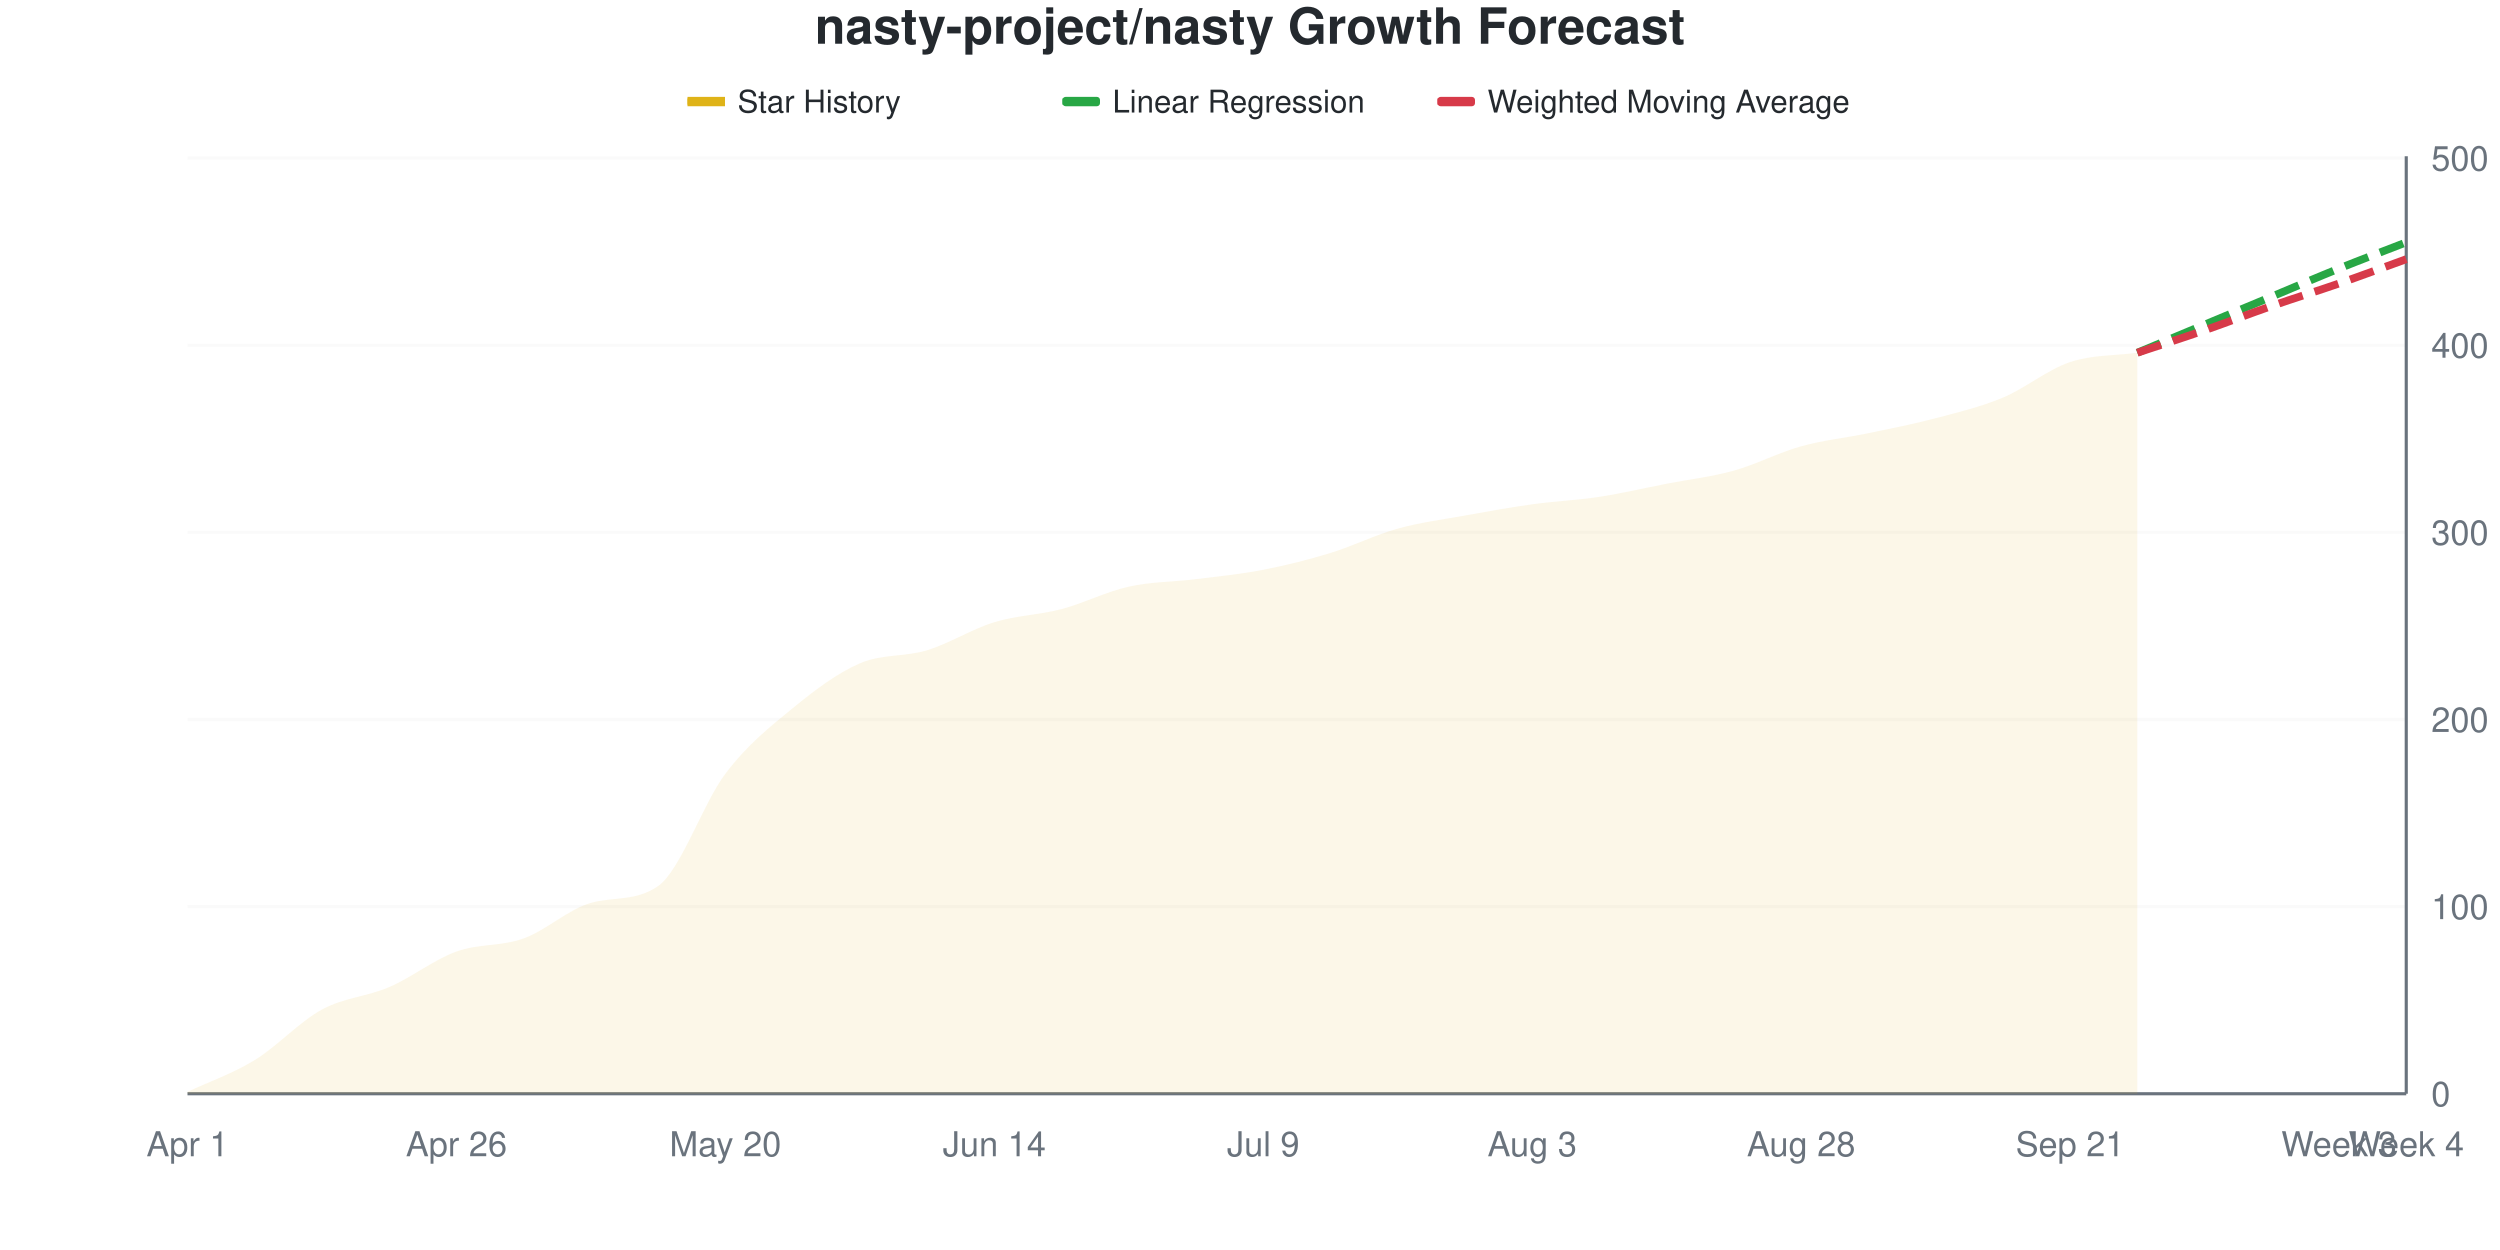
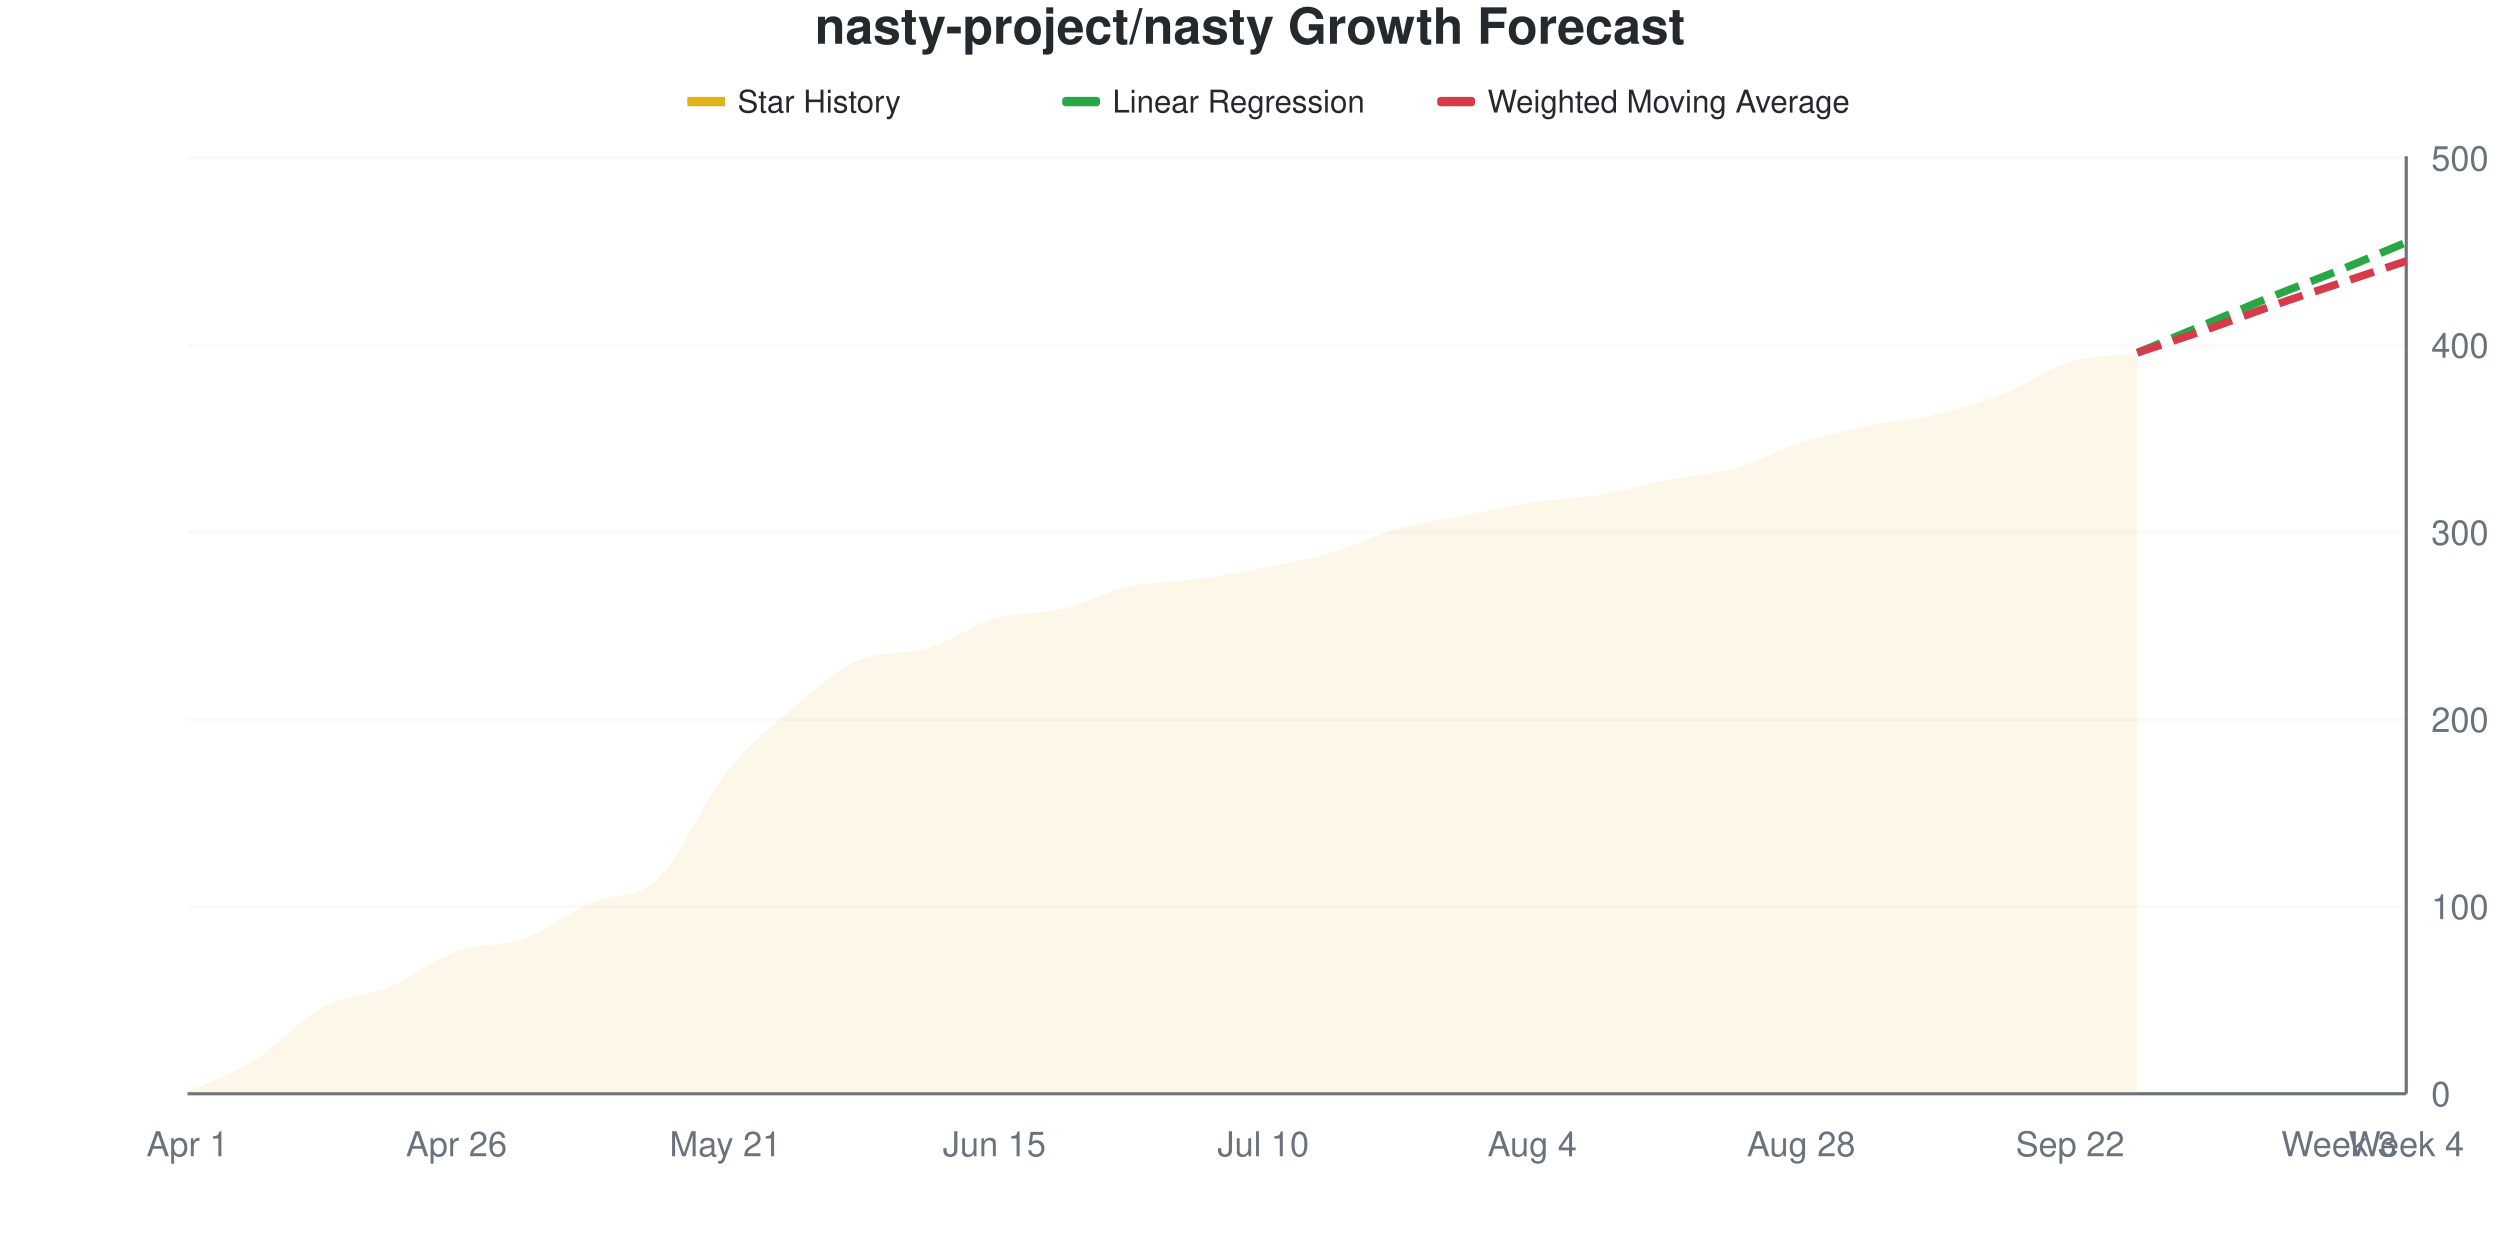
<svg xmlns="http://www.w3.org/2000/svg" viewBox="0 0 800 400" width="800" height="400">
  <style>
    @keyframes drawLine {
      to { stroke-dashoffset: 0; }
    }
    @keyframes fadeInPoint {
      from { opacity: 0; }
      to { opacity: 1; }
    }
    .data-line-0 {
-       stroke-dasharray: 1032;
-       stroke-dashoffset: 1032;
+       stroke-dasharray: 1031;
+       stroke-dashoffset: 1031;
      animation: drawLine 2s ease-out forwards;
    }
    .data-point {
      opacity: 0;
      animation: fadeInPoint 0.5s ease-out forwards;
    }
    .chart-bg { fill: #fff; }
    .chart-text { fill: #24292e; }
    .chart-muted { fill: #6a737d; }
    .chart-grid { stroke: #eee; }
    .chart-axis { stroke: #6a737d; }
    @media (prefers-color-scheme: dark) {
      .chart-bg { fill: #0d1117; }
      .chart-text { fill: #e6edf3; }
      .chart-muted { fill: #8b949e; }
      .chart-grid { stroke: #21262d; }
      .chart-axis { stroke: #8b949e; }
    }
  </style>
  <rect width="800" height="400" class="chart-bg" />
  <text x="400" y="14" text-anchor="middle" class="chart-text" font-size="16" font-weight="bold" font-family="-apple-system, BlinkMacSystemFont, 'Segoe UI', Helvetica, Arial, sans-serif">nasty-project/nasty Growth Forecast</text>
  <g class="legend">
    <rect x="220" y="31" width="12" height="3" fill="#dfb317" />
    <line x1="220" y1="32.5" x2="232" y2="32.5" stroke="#dfb317" stroke-width="2" />
    <text x="236" y="36" class="chart-text" font-size="10" font-family="-apple-system, BlinkMacSystemFont, 'Segoe UI', Helvetica, Arial, sans-serif">Star History</text>
    <rect x="340" y="31" width="12" height="3" fill="#28a745" rx="1" />
    <line x1="340" y1="32.5" x2="352" y2="32.5" stroke="#28a745" stroke-width="2" stroke-dasharray="4,2" />
    <text x="356" y="36" class="chart-text" font-size="10" font-family="-apple-system, BlinkMacSystemFont, 'Segoe UI', Helvetica, Arial, sans-serif">Linear Regression</text>
    <rect x="460" y="31" width="12" height="3" fill="#d73a49" rx="1" />
    <line x1="460" y1="32.5" x2="472" y2="32.5" stroke="#d73a49" stroke-width="2" stroke-dasharray="4,2" />
    <text x="476" y="36" class="chart-text" font-size="10" font-family="-apple-system, BlinkMacSystemFont, 'Segoe UI', Helvetica, Arial, sans-serif">Weighted Moving Average</text>
  </g>
  <g class="grid">
    <line x1="60" y1="350" x2="770" y2="350" class="chart-grid" stroke-opacity="0.3" />
    <text x="778" y="354" text-anchor="start" class="chart-muted" font-size="11" font-family="-apple-system, BlinkMacSystemFont, 'Segoe UI', Helvetica, Arial, sans-serif">0</text>
    <line x1="60" y1="290.12" x2="770" y2="290.12" class="chart-grid" stroke-opacity="0.3" />
    <text x="778" y="294.12" text-anchor="start" class="chart-muted" font-size="11" font-family="-apple-system, BlinkMacSystemFont, 'Segoe UI', Helvetica, Arial, sans-serif">100</text>
    <line x1="60" y1="230.24" x2="770" y2="230.24" class="chart-grid" stroke-opacity="0.3" />
    <text x="778" y="234.24" text-anchor="start" class="chart-muted" font-size="11" font-family="-apple-system, BlinkMacSystemFont, 'Segoe UI', Helvetica, Arial, sans-serif">200</text>
    <line x1="60" y1="170.359" x2="770" y2="170.359" class="chart-grid" stroke-opacity="0.3" />
    <text x="778" y="174.359" text-anchor="start" class="chart-muted" font-size="11" font-family="-apple-system, BlinkMacSystemFont, 'Segoe UI', Helvetica, Arial, sans-serif">300</text>
    <line x1="60" y1="110.479" x2="770" y2="110.479" class="chart-grid" stroke-opacity="0.3" />
    <text x="778" y="114.479" text-anchor="start" class="chart-muted" font-size="11" font-family="-apple-system, BlinkMacSystemFont, 'Segoe UI', Helvetica, Arial, sans-serif">400</text>
    <line x1="60" y1="50.599" x2="770" y2="50.599" class="chart-grid" stroke-opacity="0.3" />
    <text x="778" y="54.599" text-anchor="start" class="chart-muted" font-size="11" font-family="-apple-system, BlinkMacSystemFont, 'Segoe UI', Helvetica, Arial, sans-serif">500</text>
  </g>
  <g class="milestones">
    
  </g>
  <g class="x-axis">
    <text x="60" y="370" text-anchor="middle" class="chart-muted" font-size="11" font-family="-apple-system, BlinkMacSystemFont, 'Segoe UI', Helvetica, Arial, sans-serif">Apr 1</text>
    <text x="146.061" y="370" text-anchor="middle" class="chart-muted" font-size="11" font-family="-apple-system, BlinkMacSystemFont, 'Segoe UI', Helvetica, Arial, sans-serif">Apr 26</text>
-     <text x="232.121" y="370" text-anchor="middle" class="chart-muted" font-size="11" font-family="-apple-system, BlinkMacSystemFont, 'Segoe UI', Helvetica, Arial, sans-serif">May 20</text>
-     <text x="318.182" y="370" text-anchor="middle" class="chart-muted" font-size="11" font-family="-apple-system, BlinkMacSystemFont, 'Segoe UI', Helvetica, Arial, sans-serif">Jun 14</text>
-     <text x="404.242" y="370" text-anchor="middle" class="chart-muted" font-size="11" font-family="-apple-system, BlinkMacSystemFont, 'Segoe UI', Helvetica, Arial, sans-serif">Jul 9</text>
-     <text x="490.303" y="370" text-anchor="middle" class="chart-muted" font-size="11" font-family="-apple-system, BlinkMacSystemFont, 'Segoe UI', Helvetica, Arial, sans-serif">Aug 3</text>
+     <text x="232.121" y="370" text-anchor="middle" class="chart-muted" font-size="11" font-family="-apple-system, BlinkMacSystemFont, 'Segoe UI', Helvetica, Arial, sans-serif">May 21</text>
+     <text x="318.182" y="370" text-anchor="middle" class="chart-muted" font-size="11" font-family="-apple-system, BlinkMacSystemFont, 'Segoe UI', Helvetica, Arial, sans-serif">Jun 15</text>
+     <text x="404.242" y="370" text-anchor="middle" class="chart-muted" font-size="11" font-family="-apple-system, BlinkMacSystemFont, 'Segoe UI', Helvetica, Arial, sans-serif">Jul 10</text>
+     <text x="490.303" y="370" text-anchor="middle" class="chart-muted" font-size="11" font-family="-apple-system, BlinkMacSystemFont, 'Segoe UI', Helvetica, Arial, sans-serif">Aug 4</text>
    <text x="576.364" y="370" text-anchor="middle" class="chart-muted" font-size="11" font-family="-apple-system, BlinkMacSystemFont, 'Segoe UI', Helvetica, Arial, sans-serif">Aug 28</text>
-     <text x="662.424" y="370" text-anchor="middle" class="chart-muted" font-size="11" font-family="-apple-system, BlinkMacSystemFont, 'Segoe UI', Helvetica, Arial, sans-serif">Sep 21</text>
+     <text x="662.424" y="370" text-anchor="middle" class="chart-muted" font-size="11" font-family="-apple-system, BlinkMacSystemFont, 'Segoe UI', Helvetica, Arial, sans-serif">Sep 22</text>
    <text x="748.485" y="370" text-anchor="middle" class="chart-muted" font-size="11" font-family="-apple-system, BlinkMacSystemFont, 'Segoe UI', Helvetica, Arial, sans-serif">Week 3</text>
    <text x="770" y="370" text-anchor="middle" class="chart-muted" font-size="11" font-family="-apple-system, BlinkMacSystemFont, 'Segoe UI', Helvetica, Arial, sans-serif">Week 4</text>
  </g>
  <line x1="770" y1="50" x2="770" y2="350" class="chart-axis" stroke-width="1" />
  <line x1="60" y1="350" x2="770" y2="350" class="chart-axis" stroke-width="1" />
-   <path d="M60,350 L60,349.401 C67.172,346.008 74.343,343.613 81.515,339.222 C88.687,334.83 95.859,326.946 103.03,323.054 C110.202,319.162 117.374,318.962 124.545,315.868 C131.717,312.774 138.889,307.086 146.061,304.491 C153.232,301.896 160.404,302.894 167.576,300.299 C174.747,297.705 181.919,290.949 189.091,288.922 C196.263,286.896 203.434,288.527 210.606,283.533 C217.778,278.539 224.949,257.086 232.121,247.605 C239.293,238.124 246.465,232.535 253.636,226.647 C260.808,220.758 267.98,215.369 275.152,212.275 C282.323,209.182 289.495,210.279 296.667,208.084 C303.838,205.888 311.01,201.297 318.182,199.102 C325.354,196.906 332.525,196.806 339.697,194.91 C346.869,193.014 354.04,189.321 361.212,187.725 C368.384,186.128 375.556,186.228 382.727,185.329 C389.899,184.431 397.071,183.733 404.242,182.335 C411.414,180.938 418.586,179.142 425.758,176.946 C432.929,174.75 440.101,171.158 447.273,169.162 C454.444,167.166 461.616,166.267 468.788,164.97 C475.96,163.673 483.131,162.375 490.303,161.377 C497.475,160.379 504.646,160.08 511.818,158.982 C518.99,157.884 526.162,156.188 533.333,154.79 C540.505,153.393 547.677,152.595 554.848,150.599 C562.02,148.603 569.192,144.81 576.364,142.814 C583.535,140.818 590.707,140.12 597.879,138.623 C605.051,137.126 612.222,135.729 619.394,133.832 C626.566,131.936 633.737,130.24 640.909,127.246 C648.081,124.251 655.253,118.263 662.424,115.868 C669.596,113.473 676.768,113.872 683.939,112.874 L683.939,350 L60,350 Z" fill="#dfb317" fill-opacity="0.1" />
-   <path d="M60,350 L60,349.401 C67.172,346.008 74.343,343.613 81.515,339.222 C88.687,334.83 95.859,326.946 103.03,323.054 C110.202,319.162 117.374,318.962 124.545,315.868 C131.717,312.774 138.889,307.086 146.061,304.491 C153.232,301.896 160.404,302.894 167.576,300.299 C174.747,297.705 181.919,290.949 189.091,288.922 C196.263,286.896 203.434,288.527 210.606,283.533 C217.778,278.539 224.949,257.086 232.121,247.605 C239.293,238.124 246.465,232.535 253.636,226.647 C260.808,220.758 267.98,215.369 275.152,212.275 C282.323,209.182 289.495,210.279 296.667,208.084 C303.838,205.888 311.01,201.297 318.182,199.102 C325.354,196.906 332.525,196.806 339.697,194.91 C346.869,193.014 354.04,189.321 361.212,187.725 C368.384,186.128 375.556,186.228 382.727,185.329 C389.899,184.431 397.071,183.733 404.242,182.335 C411.414,180.938 418.586,179.142 425.758,176.946 C432.929,174.75 440.101,171.158 447.273,169.162 C454.444,167.166 461.616,166.267 468.788,164.97 C475.96,163.673 483.131,162.375 490.303,161.377 C497.475,160.379 504.646,160.08 511.818,158.982 C518.99,157.884 526.162,156.188 533.333,154.79 C540.505,153.393 547.677,152.595 554.848,150.599 C562.02,148.603 569.192,144.81 576.364,142.814 C583.535,140.818 590.707,140.12 597.879,138.623 C605.051,137.126 612.222,135.729 619.394,133.832 C626.566,131.936 633.737,130.24 640.909,127.246 C648.081,124.251 655.253,118.263 662.424,115.868 C669.596,113.473 676.768,113.872 683.939,112.874" fill="none" stroke="#dfb317" stroke-width="2.5" class="data-line-0" />
-   <path d="M683.939,112.874 C691.111,109.88 698.283,106.886 705.455,103.892 C712.626,100.898 719.798,97.904 726.97,94.91 C734.141,91.916 741.313,88.822 748.485,85.928 C755.657,83.034 762.828,80.339 770,77.545" fill="none" stroke="#28a745" stroke-width="2.5" stroke-dasharray="8,4" />
-   <path d="M683.939,112.874 C691.111,110.479 698.283,108.184 705.455,105.689 C712.626,103.194 719.798,100.399 726.97,97.904 C734.141,95.409 741.313,93.214 748.485,90.719 C755.657,88.224 762.828,85.529 770,82.934" fill="none" stroke="#d73a49" stroke-width="2.5" stroke-dasharray="8,4" />
+   <path d="M60,350 L60,349.401 C67.172,346.008 74.343,343.713 81.515,339.222 C88.687,334.731 95.859,326.347 103.03,322.455 C110.202,318.563 117.374,318.862 124.545,315.868 C131.717,312.874 138.889,307.086 146.061,304.491 C153.232,301.896 160.404,302.894 167.576,300.299 C174.747,297.705 181.919,292.116 189.091,288.922 C196.263,285.729 203.434,288.024 210.606,281.138 C217.778,274.251 224.949,256.687 232.121,247.605 C239.293,238.523 246.465,232.735 253.636,226.647 C260.808,220.559 267.98,214.038 275.152,211.078 C282.323,208.117 289.495,209.52 296.667,207.485 C303.838,205.45 311.01,200 318.182,197.904 C325.354,195.808 332.525,196.607 339.697,194.91 C346.869,193.214 354.04,189.321 361.212,187.725 C368.384,186.128 375.556,186.327 382.727,185.329 C389.899,184.331 397.071,183.134 404.242,181.737 C411.414,180.339 418.586,179.042 425.758,176.946 C432.929,174.85 440.101,171.158 447.273,169.162 C454.444,167.166 461.616,166.367 468.788,164.97 C475.96,163.573 483.131,161.876 490.303,160.778 C497.475,159.681 504.646,159.581 511.818,158.383 C518.99,157.186 526.162,154.99 533.333,153.593 C540.505,152.196 547.677,151.996 554.848,150 C562.02,148.004 569.192,143.912 576.364,141.617 C583.535,139.321 590.707,137.725 597.879,136.228 C605.051,134.731 612.222,134.331 619.394,132.635 C626.566,130.938 633.737,128.842 640.909,126.048 C648.081,123.253 655.253,118.064 662.424,115.868 C669.596,113.673 676.768,113.872 683.939,112.874 L683.939,350 L60,350 Z" fill="#dfb317" fill-opacity="0.1" />
+   <path d="M60,350 L60,349.401 C67.172,346.008 74.343,343.713 81.515,339.222 C88.687,334.731 95.859,326.347 103.03,322.455 C110.202,318.563 117.374,318.862 124.545,315.868 C131.717,312.874 138.889,307.086 146.061,304.491 C153.232,301.896 160.404,302.894 167.576,300.299 C174.747,297.705 181.919,292.116 189.091,288.922 C196.263,285.729 203.434,288.024 210.606,281.138 C217.778,274.251 224.949,256.687 232.121,247.605 C239.293,238.523 246.465,232.735 253.636,226.647 C260.808,220.559 267.98,214.038 275.152,211.078 C282.323,208.117 289.495,209.52 296.667,207.485 C303.838,205.45 311.01,200 318.182,197.904 C325.354,195.808 332.525,196.607 339.697,194.91 C346.869,193.214 354.04,189.321 361.212,187.725 C368.384,186.128 375.556,186.327 382.727,185.329 C389.899,184.331 397.071,183.134 404.242,181.737 C411.414,180.339 418.586,179.042 425.758,176.946 C432.929,174.85 440.101,171.158 447.273,169.162 C454.444,167.166 461.616,166.367 468.788,164.97 C475.96,163.573 483.131,161.876 490.303,160.778 C497.475,159.681 504.646,159.581 511.818,158.383 C518.99,157.186 526.162,154.99 533.333,153.593 C540.505,152.196 547.677,151.996 554.848,150 C562.02,148.004 569.192,143.912 576.364,141.617 C583.535,139.321 590.707,137.725 597.879,136.228 C605.051,134.731 612.222,134.331 619.394,132.635 C626.566,130.938 633.737,128.842 640.909,126.048 C648.081,123.253 655.253,118.064 662.424,115.868 C669.596,113.673 676.768,113.872 683.939,112.874" fill="none" stroke="#dfb317" stroke-width="2.5" class="data-line-0" />
+   <path d="M683.939,112.874 C691.111,109.88 698.283,106.886 705.455,103.892 C712.626,100.898 719.798,97.804 726.97,94.91 C734.141,92.016 741.313,89.421 748.485,86.527 C755.657,83.633 762.828,80.539 770,77.545" fill="none" stroke="#28a745" stroke-width="2.5" stroke-dasharray="8,4" />
+   <path d="M683.939,112.874 C691.111,110.479 698.283,108.184 705.455,105.689 C712.626,103.194 719.798,100.399 726.97,97.904 C734.141,95.409 741.313,93.114 748.485,90.719 C755.657,88.323 762.828,85.928 770,83.533" fill="none" stroke="#d73a49" stroke-width="2.5" stroke-dasharray="8,4" />
  <g class="points">
    <circle cx="60" cy="349.401" r="4" fill="#dfb317" class="data-point" style="animation-delay: 1.50s" />
    <circle cx="81.515" cy="339.222" r="4" fill="#dfb317" class="data-point" style="animation-delay: 1.55s" />
-     <circle cx="103.03" cy="323.054" r="4" fill="#dfb317" class="data-point" style="animation-delay: 1.60s" />
+     <circle cx="103.03" cy="322.455" r="4" fill="#dfb317" class="data-point" style="animation-delay: 1.60s" />
    <circle cx="124.545" cy="315.868" r="4" fill="#dfb317" class="data-point" style="animation-delay: 1.65s" />
    <circle cx="146.061" cy="304.491" r="4" fill="#dfb317" class="data-point" style="animation-delay: 1.70s" />
    <circle cx="167.576" cy="300.299" r="4" fill="#dfb317" class="data-point" style="animation-delay: 1.75s" />
    <circle cx="189.091" cy="288.922" r="4" fill="#dfb317" class="data-point" style="animation-delay: 1.80s" />
-     <circle cx="210.606" cy="283.533" r="4" fill="#dfb317" class="data-point" style="animation-delay: 1.85s" />
+     <circle cx="210.606" cy="281.138" r="4" fill="#dfb317" class="data-point" style="animation-delay: 1.85s" />
    <circle cx="232.121" cy="247.605" r="4" fill="#dfb317" class="data-point" style="animation-delay: 1.90s" />
    <circle cx="253.636" cy="226.647" r="4" fill="#dfb317" class="data-point" style="animation-delay: 1.95s" />
-     <circle cx="275.152" cy="212.275" r="4" fill="#dfb317" class="data-point" style="animation-delay: 2.00s" />
-     <circle cx="296.667" cy="208.084" r="4" fill="#dfb317" class="data-point" style="animation-delay: 2.05s" />
-     <circle cx="318.182" cy="199.102" r="4" fill="#dfb317" class="data-point" style="animation-delay: 2.10s" />
+     <circle cx="275.152" cy="211.078" r="4" fill="#dfb317" class="data-point" style="animation-delay: 2.00s" />
+     <circle cx="296.667" cy="207.485" r="4" fill="#dfb317" class="data-point" style="animation-delay: 2.05s" />
+     <circle cx="318.182" cy="197.904" r="4" fill="#dfb317" class="data-point" style="animation-delay: 2.10s" />
    <circle cx="339.697" cy="194.91" r="4" fill="#dfb317" class="data-point" style="animation-delay: 2.15s" />
    <circle cx="361.212" cy="187.725" r="4" fill="#dfb317" class="data-point" style="animation-delay: 2.20s" />
    <circle cx="382.727" cy="185.329" r="4" fill="#dfb317" class="data-point" style="animation-delay: 2.25s" />
-     <circle cx="404.242" cy="182.335" r="4" fill="#dfb317" class="data-point" style="animation-delay: 2.30s" />
+     <circle cx="404.242" cy="181.737" r="4" fill="#dfb317" class="data-point" style="animation-delay: 2.30s" />
    <circle cx="425.758" cy="176.946" r="4" fill="#dfb317" class="data-point" style="animation-delay: 2.35s" />
    <circle cx="447.273" cy="169.162" r="4" fill="#dfb317" class="data-point" style="animation-delay: 2.40s" />
    <circle cx="468.788" cy="164.97" r="4" fill="#dfb317" class="data-point" style="animation-delay: 2.45s" />
-     <circle cx="490.303" cy="161.377" r="4" fill="#dfb317" class="data-point" style="animation-delay: 2.50s" />
-     <circle cx="511.818" cy="158.982" r="4" fill="#dfb317" class="data-point" style="animation-delay: 2.55s" />
-     <circle cx="533.333" cy="154.79" r="4" fill="#dfb317" class="data-point" style="animation-delay: 2.60s" />
-     <circle cx="554.848" cy="150.599" r="4" fill="#dfb317" class="data-point" style="animation-delay: 2.65s" />
-     <circle cx="576.364" cy="142.814" r="4" fill="#dfb317" class="data-point" style="animation-delay: 2.70s" />
-     <circle cx="597.879" cy="138.623" r="4" fill="#dfb317" class="data-point" style="animation-delay: 2.75s" />
-     <circle cx="619.394" cy="133.832" r="4" fill="#dfb317" class="data-point" style="animation-delay: 2.80s" />
-     <circle cx="640.909" cy="127.246" r="4" fill="#dfb317" class="data-point" style="animation-delay: 2.85s" />
+     <circle cx="490.303" cy="160.778" r="4" fill="#dfb317" class="data-point" style="animation-delay: 2.50s" />
+     <circle cx="511.818" cy="158.383" r="4" fill="#dfb317" class="data-point" style="animation-delay: 2.55s" />
+     <circle cx="533.333" cy="153.593" r="4" fill="#dfb317" class="data-point" style="animation-delay: 2.60s" />
+     <circle cx="554.848" cy="150" r="4" fill="#dfb317" class="data-point" style="animation-delay: 2.65s" />
+     <circle cx="576.364" cy="141.617" r="4" fill="#dfb317" class="data-point" style="animation-delay: 2.70s" />
+     <circle cx="597.879" cy="136.228" r="4" fill="#dfb317" class="data-point" style="animation-delay: 2.75s" />
+     <circle cx="619.394" cy="132.635" r="4" fill="#dfb317" class="data-point" style="animation-delay: 2.80s" />
+     <circle cx="640.909" cy="126.048" r="4" fill="#dfb317" class="data-point" style="animation-delay: 2.85s" />
    <circle cx="662.424" cy="115.868" r="4" fill="#dfb317" class="data-point" style="animation-delay: 2.90s" />
    <circle cx="683.939" cy="112.874" r="4" fill="#dfb317" class="data-point" style="animation-delay: 2.95s" />
  </g>
</svg>
